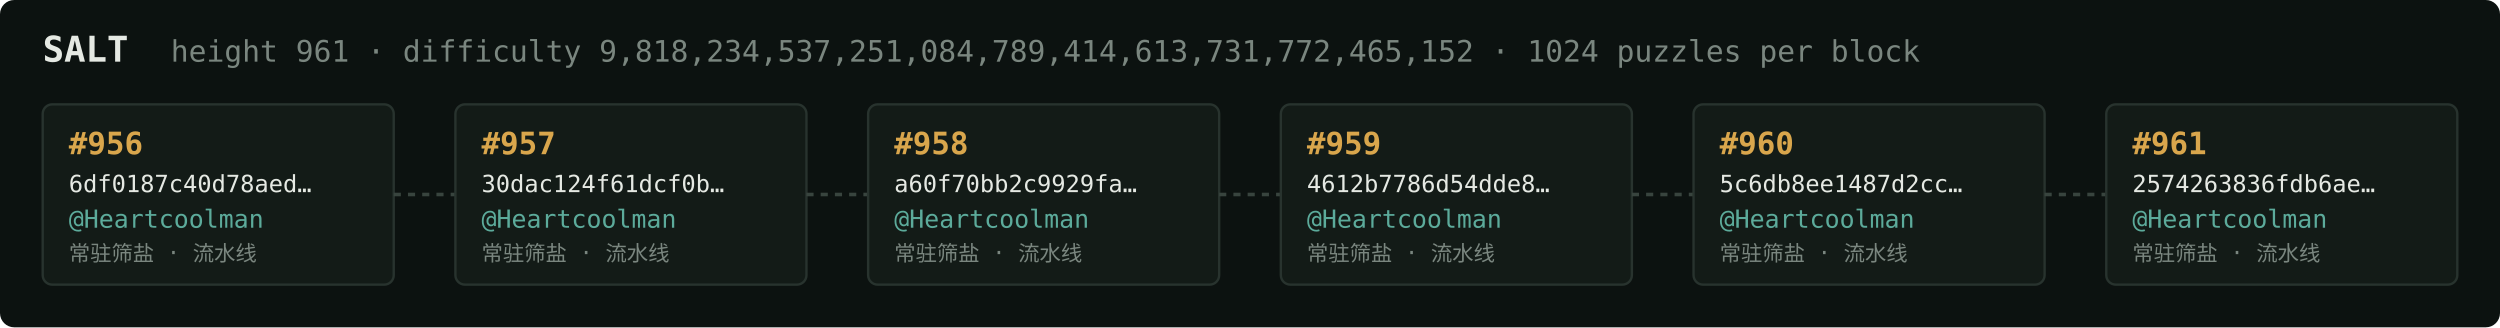
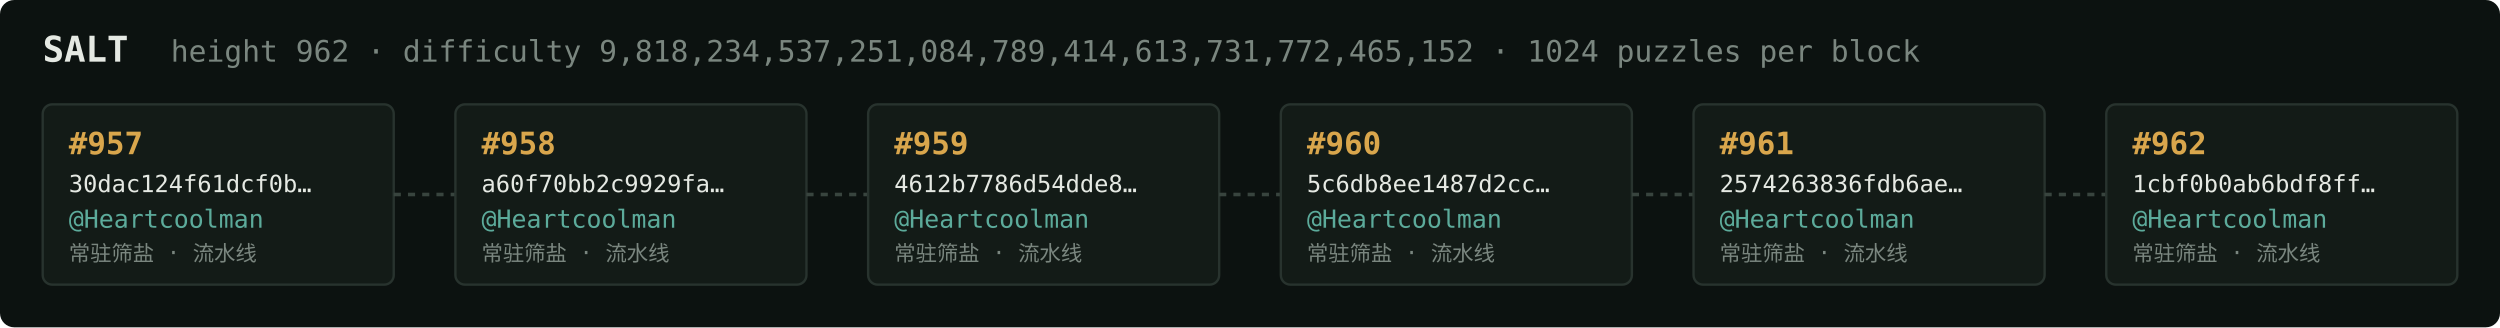
<svg xmlns="http://www.w3.org/2000/svg" width="1054" height="138" viewBox="0 0 1054 138" font-family="ui-monospace,SFMono-Regular,Menlo,monospace">
  <rect fill="#0c1210" width="1054" height="138" rx="6" />
  <text x="18" y="26" fill="#e5e9e3" font-size="15" font-weight="700">SALT</text>
-   <text x="72" y="26" fill="#7a867f" font-size="12.5">height 961 · difficulty 9,818,234,537,251,084,789,414,613,731,772,465,152 · 1024 puzzles per block</text>
+   <text x="72" y="26" fill="#7a867f" font-size="12.5">height 962 · difficulty 9,818,234,537,251,084,789,414,613,731,772,465,152 · 1024 puzzles per block</text>
  <rect x="18" y="44" width="148" height="76" rx="4" fill="#131b17" stroke="#28332e" stroke-width="1" />
-   <text x="29" y="65" fill="#d9a64c" font-size="13" font-weight="700">#956</text>
-   <text x="29" y="81" fill="#e5e9e3" font-size="10">6df0187c40d78aed…</text>
+   <text x="29" y="65" fill="#d9a64c" font-size="13" font-weight="700">#957</text>
+   <text x="29" y="81" fill="#e5e9e3" font-size="10">30dac124f61dcf0b…</text>
  <text x="29" y="96" fill="#5cab9b" font-size="10.5">@Heartcoolman</text>
  <text x="29" y="110" fill="#7a867f" font-size="9">常驻筛盐 · 流水线</text>
  <line x1="166" y1="82.0" x2="192" y2="82.0" stroke="#38443e" stroke-width="1.5" stroke-dasharray="3 3" />
  <rect x="192" y="44" width="148" height="76" rx="4" fill="#131b17" stroke="#28332e" stroke-width="1" />
-   <text x="203" y="65" fill="#d9a64c" font-size="13" font-weight="700">#957</text>
-   <text x="203" y="81" fill="#e5e9e3" font-size="10">30dac124f61dcf0b…</text>
+   <text x="203" y="65" fill="#d9a64c" font-size="13" font-weight="700">#958</text>
+   <text x="203" y="81" fill="#e5e9e3" font-size="10">a60f70bb2c9929fa…</text>
  <text x="203" y="96" fill="#5cab9b" font-size="10.5">@Heartcoolman</text>
  <text x="203" y="110" fill="#7a867f" font-size="9">常驻筛盐 · 流水线</text>
  <line x1="340" y1="82.0" x2="366" y2="82.0" stroke="#38443e" stroke-width="1.5" stroke-dasharray="3 3" />
  <rect x="366" y="44" width="148" height="76" rx="4" fill="#131b17" stroke="#28332e" stroke-width="1" />
-   <text x="377" y="65" fill="#d9a64c" font-size="13" font-weight="700">#958</text>
-   <text x="377" y="81" fill="#e5e9e3" font-size="10">a60f70bb2c9929fa…</text>
+   <text x="377" y="65" fill="#d9a64c" font-size="13" font-weight="700">#959</text>
+   <text x="377" y="81" fill="#e5e9e3" font-size="10">4612b7786d54dde8…</text>
  <text x="377" y="96" fill="#5cab9b" font-size="10.5">@Heartcoolman</text>
  <text x="377" y="110" fill="#7a867f" font-size="9">常驻筛盐 · 流水线</text>
  <line x1="514" y1="82.0" x2="540" y2="82.0" stroke="#38443e" stroke-width="1.5" stroke-dasharray="3 3" />
  <rect x="540" y="44" width="148" height="76" rx="4" fill="#131b17" stroke="#28332e" stroke-width="1" />
-   <text x="551" y="65" fill="#d9a64c" font-size="13" font-weight="700">#959</text>
-   <text x="551" y="81" fill="#e5e9e3" font-size="10">4612b7786d54dde8…</text>
+   <text x="551" y="65" fill="#d9a64c" font-size="13" font-weight="700">#960</text>
+   <text x="551" y="81" fill="#e5e9e3" font-size="10">5c6db8ee1487d2cc…</text>
  <text x="551" y="96" fill="#5cab9b" font-size="10.5">@Heartcoolman</text>
  <text x="551" y="110" fill="#7a867f" font-size="9">常驻筛盐 · 流水线</text>
  <line x1="688" y1="82.0" x2="714" y2="82.0" stroke="#38443e" stroke-width="1.5" stroke-dasharray="3 3" />
  <rect x="714" y="44" width="148" height="76" rx="4" fill="#131b17" stroke="#28332e" stroke-width="1" />
-   <text x="725" y="65" fill="#d9a64c" font-size="13" font-weight="700">#960</text>
-   <text x="725" y="81" fill="#e5e9e3" font-size="10">5c6db8ee1487d2cc…</text>
+   <text x="725" y="65" fill="#d9a64c" font-size="13" font-weight="700">#961</text>
+   <text x="725" y="81" fill="#e5e9e3" font-size="10">2574263836fdb6ae…</text>
  <text x="725" y="96" fill="#5cab9b" font-size="10.5">@Heartcoolman</text>
  <text x="725" y="110" fill="#7a867f" font-size="9">常驻筛盐 · 流水线</text>
  <line x1="862" y1="82.0" x2="888" y2="82.0" stroke="#38443e" stroke-width="1.5" stroke-dasharray="3 3" />
  <rect x="888" y="44" width="148" height="76" rx="4" fill="#131b17" stroke="#28332e" stroke-width="1" />
-   <text x="899" y="65" fill="#d9a64c" font-size="13" font-weight="700">#961</text>
-   <text x="899" y="81" fill="#e5e9e3" font-size="10">2574263836fdb6ae…</text>
+   <text x="899" y="65" fill="#d9a64c" font-size="13" font-weight="700">#962</text>
+   <text x="899" y="81" fill="#e5e9e3" font-size="10">1cbf0b0ab6bdf8ff…</text>
  <text x="899" y="96" fill="#5cab9b" font-size="10.5">@Heartcoolman</text>
  <text x="899" y="110" fill="#7a867f" font-size="9">常驻筛盐 · 流水线</text>
</svg>
